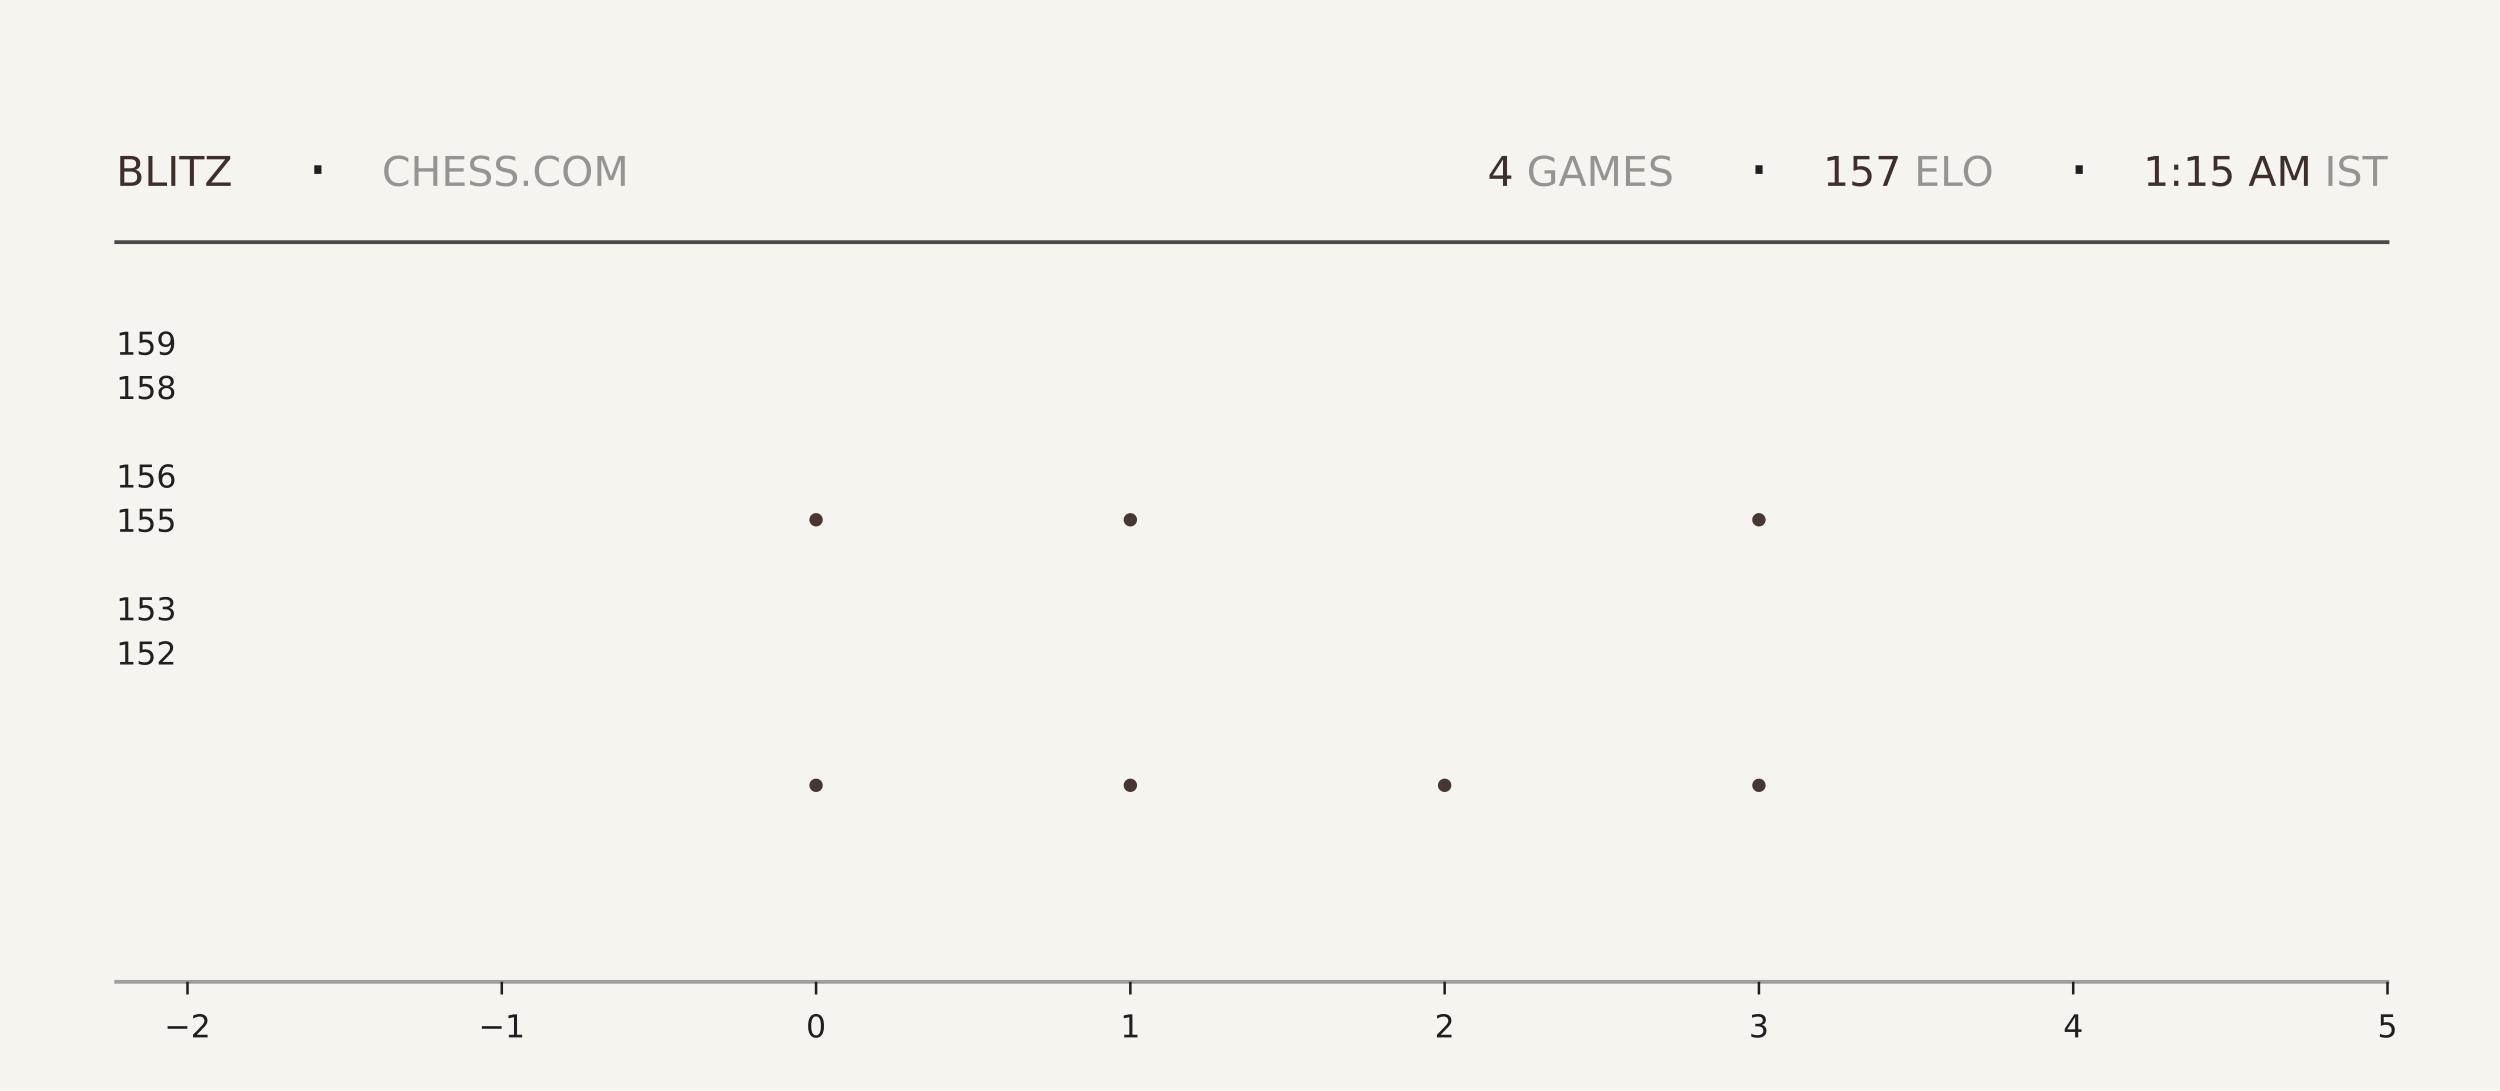
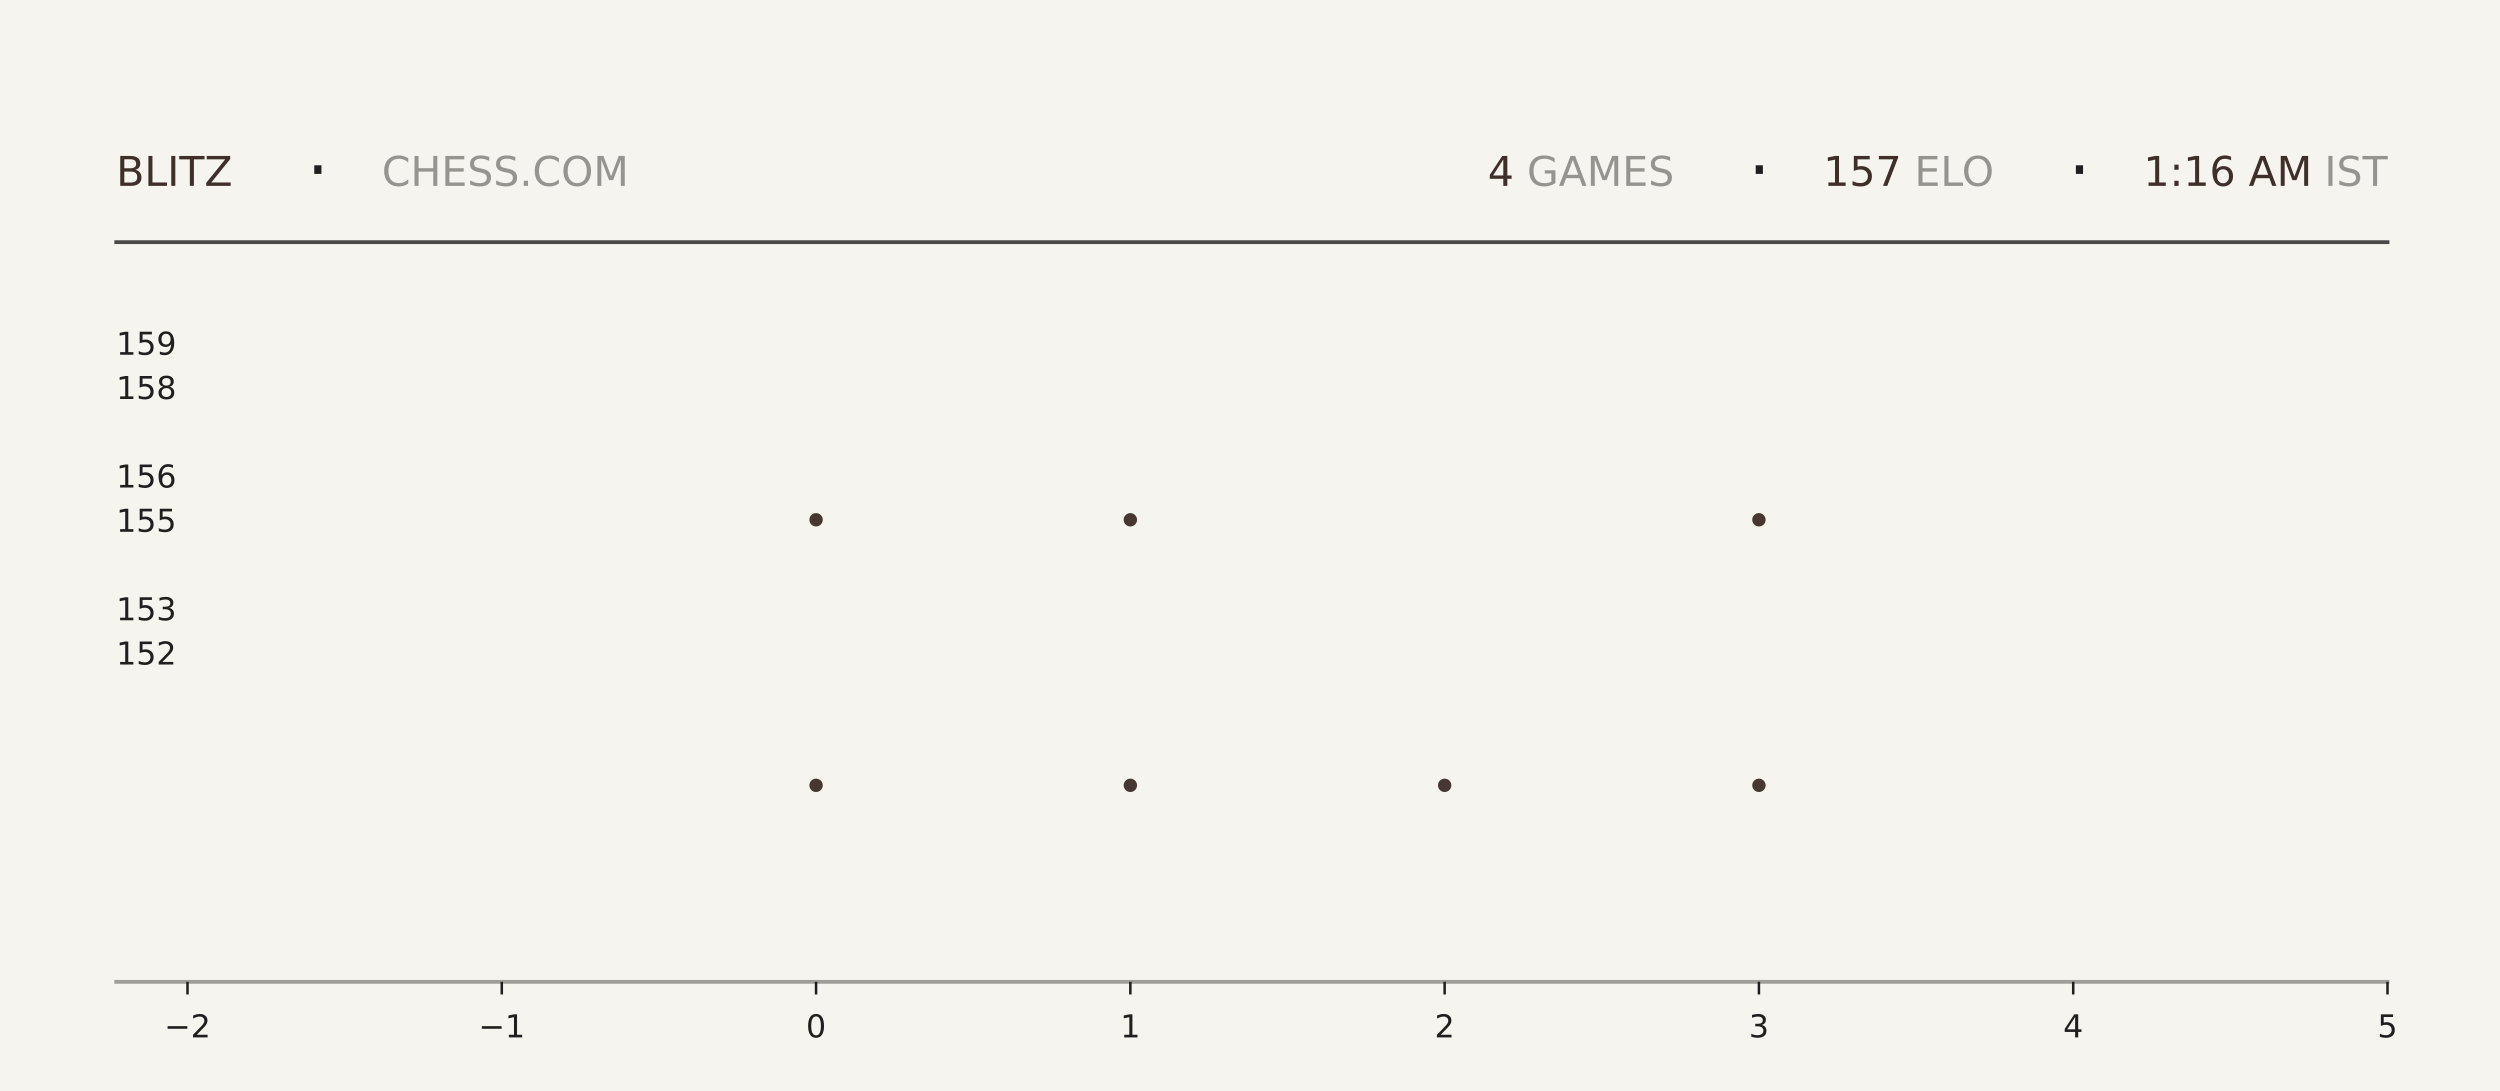
<svg xmlns="http://www.w3.org/2000/svg" xmlns:xlink="http://www.w3.org/1999/xlink" width="792pt" height="345.6pt" viewBox="0 0 792 345.6" version="1.1">
  <defs>
    <style type="text/css">*{stroke-linejoin: round; stroke-linecap: butt}</style>
  </defs>
  <g id="figure_1">
    <g id="patch_1">
      <path d="M 0 345.6  L 792 345.6  L 792 0  L 0 0  z " style="fill: #f6f4ef" />
    </g>
    <g id="axes_1">
      <g id="patch_2">
        <path d="M 59.4 311.04  L 756.36 311.04  L 756.36 103.68  L 59.4 103.68  z " style="fill: #f6f4ef" />
      </g>
      <g id="PathCollection_1">
        <defs>
-           <path id="m7b7b2543f6" d="M 0 2.121  C 0.563 2.121 1.102 1.898 1.5 1.5  C 1.898 1.102 2.121 0.563 2.121 0  C 2.121 -0.563 1.898 -1.102 1.5 -1.5  C 1.102 -1.898 0.563 -2.121 0 -2.121  C -0.563 -2.121 -1.102 -1.898 -1.5 -1.5  C -1.898 -1.102 -2.121 -0.563 -2.121 0  C -2.121 0.563 -1.898 1.102 -1.5 1.5  C -1.102 1.898 -0.563 2.121 0 2.121  z " />
-         </defs>
-         <g clip-path="url(#p9b5ec2109c)">
-           <use xlink:href="#m7b7b2543f6" x="258.531" y="248.79" style="fill: #3e2f2a; fill-opacity: 0.95" />
-           <use xlink:href="#m7b7b2543f6" x="258.531" y="164.668" style="fill: #3e2f2a; fill-opacity: 0.95" />
+           <path id="m8c7e168e0f" d="M 0 2.121  C 0.563 2.121 1.102 1.898 1.5 1.5  C 1.898 1.102 2.121 0.563 2.121 0  C 2.121 -0.563 1.898 -1.102 1.5 -1.5  C 1.102 -1.898 0.563 -2.121 0 -2.121  C -0.563 -2.121 -1.102 -1.898 -1.5 -1.5  C -1.898 -1.102 -2.121 -0.563 -2.121 0  C -2.121 0.563 -1.898 1.102 -1.5 1.5  C -1.102 1.898 -0.563 2.121 0 2.121  z " />
+         </defs>
+         <g clip-path="url(#p7e315a1ef1)">
+           <use xlink:href="#m8c7e168e0f" x="258.531" y="248.79" style="fill: #3e2f2a; fill-opacity: 0.95" />
+           <use xlink:href="#m8c7e168e0f" x="258.531" y="164.668" style="fill: #3e2f2a; fill-opacity: 0.95" />
        </g>
      </g>
      <g id="PathCollection_2">
-         <g clip-path="url(#p9b5ec2109c)">
-           <use xlink:href="#m7b7b2543f6" x="358.097" y="248.79" style="fill: #3e2f2a; fill-opacity: 0.95" />
-           <use xlink:href="#m7b7b2543f6" x="358.097" y="164.668" style="fill: #3e2f2a; fill-opacity: 0.95" />
-           <use xlink:href="#m7b7b2543f6" x="358.097" y="80.547" style="fill: #3e2f2a; fill-opacity: 0.95" />
+         <g clip-path="url(#p7e315a1ef1)">
+           <use xlink:href="#m8c7e168e0f" x="358.097" y="248.79" style="fill: #3e2f2a; fill-opacity: 0.95" />
+           <use xlink:href="#m8c7e168e0f" x="358.097" y="164.668" style="fill: #3e2f2a; fill-opacity: 0.95" />
+           <use xlink:href="#m8c7e168e0f" x="358.097" y="80.547" style="fill: #3e2f2a; fill-opacity: 0.95" />
        </g>
      </g>
      <g id="PathCollection_3">
-         <g clip-path="url(#p9b5ec2109c)">
-           <use xlink:href="#m7b7b2543f6" x="457.663" y="248.79" style="fill: #3e2f2a; fill-opacity: 0.95" />
+         <g clip-path="url(#p7e315a1ef1)">
+           <use xlink:href="#m8c7e168e0f" x="457.663" y="248.79" style="fill: #3e2f2a; fill-opacity: 0.95" />
        </g>
      </g>
      <g id="PathCollection_4">
-         <g clip-path="url(#p9b5ec2109c)">
-           <use xlink:href="#m7b7b2543f6" x="557.229" y="248.79" style="fill: #3e2f2a; fill-opacity: 0.95" />
-           <use xlink:href="#m7b7b2543f6" x="557.229" y="164.668" style="fill: #3e2f2a; fill-opacity: 0.95" />
-           <use xlink:href="#m7b7b2543f6" x="557.229" y="80.547" style="fill: #3e2f2a; fill-opacity: 0.95" />
+         <g clip-path="url(#p7e315a1ef1)">
+           <use xlink:href="#m8c7e168e0f" x="557.229" y="248.79" style="fill: #3e2f2a; fill-opacity: 0.95" />
+           <use xlink:href="#m8c7e168e0f" x="557.229" y="164.668" style="fill: #3e2f2a; fill-opacity: 0.95" />
+           <use xlink:href="#m8c7e168e0f" x="557.229" y="80.547" style="fill: #3e2f2a; fill-opacity: 0.95" />
        </g>
      </g>
      <g id="matplotlib.axis_1">
        <g id="xtick_1">
          <g id="line2d_1">
            <defs>
-               <path id="mead9091950" d="M 0 0  L 0 4  " style="stroke: #1f1f1f; stroke-width: 0.8" />
+               <path id="mae502508cb" d="M 0 0  L 0 4  " style="stroke: #1f1f1f; stroke-width: 0.8" />
            </defs>
            <g>
-               <use xlink:href="#mead9091950" x="59.4" y="311.04" style="fill: #1f1f1f; stroke: #1f1f1f; stroke-width: 0.8" />
+               <use xlink:href="#mae502508cb" x="59.4" y="311.04" style="fill: #1f1f1f; stroke: #1f1f1f; stroke-width: 0.8" />
            </g>
          </g>
          <g id="text_1">
            <g style="fill: #1f1f1f" transform="translate(52.02891 328.6384) scale(0.1 -0.1)">
              <defs>
                <path id="DejaVuSans-2212" d="M 678 2272  L 4684 2272  L 4684 1741  L 678 1741  L 678 2272  z " transform="scale(0.015625)" />
                <path id="DejaVuSans-32" d="M 1228 531  L 3431 531  L 3431 0  L 469 0  L 469 531  Q 828 903 1448 1529  Q 2069 2156 2228 2338  Q 2531 2678 2651 2914  Q 2772 3150 2772 3378  Q 2772 3750 2511 3984  Q 2250 4219 1831 4219  Q 1534 4219 1204 4116  Q 875 4013 500 3803  L 500 4441  Q 881 4594 1212 4672  Q 1544 4750 1819 4750  Q 2544 4750 2975 4387  Q 3406 4025 3406 3419  Q 3406 3131 3298 2873  Q 3191 2616 2906 2266  Q 2828 2175 2409 1742  Q 1991 1309 1228 531  z " transform="scale(0.015625)" />
              </defs>
              <use xlink:href="#DejaVuSans-2212" />
              <use xlink:href="#DejaVuSans-32" transform="translate(83.78906 0)" />
            </g>
          </g>
        </g>
        <g id="xtick_2">
          <g id="line2d_2">
            <g>
-               <use xlink:href="#mead9091950" x="158.966" y="311.04" style="fill: #1f1f1f; stroke: #1f1f1f; stroke-width: 0.8" />
+               <use xlink:href="#mae502508cb" x="158.966" y="311.04" style="fill: #1f1f1f; stroke: #1f1f1f; stroke-width: 0.8" />
            </g>
          </g>
          <g id="text_2">
            <g style="fill: #1f1f1f" transform="translate(151.5946 328.6384) scale(0.1 -0.1)">
              <defs>
                <path id="DejaVuSans-31" d="M 794 531  L 1825 531  L 1825 4091  L 703 3866  L 703 4441  L 1819 4666  L 2450 4666  L 2450 531  L 3481 531  L 3481 0  L 794 0  L 794 531  z " transform="scale(0.015625)" />
              </defs>
              <use xlink:href="#DejaVuSans-2212" />
              <use xlink:href="#DejaVuSans-31" transform="translate(83.78906 0)" />
            </g>
          </g>
        </g>
        <g id="xtick_3">
          <g id="line2d_3">
            <g>
-               <use xlink:href="#mead9091950" x="258.531" y="311.04" style="fill: #1f1f1f; stroke: #1f1f1f; stroke-width: 0.8" />
+               <use xlink:href="#mae502508cb" x="258.531" y="311.04" style="fill: #1f1f1f; stroke: #1f1f1f; stroke-width: 0.8" />
            </g>
          </g>
          <g id="text_3">
            <g style="fill: #1f1f1f" transform="translate(255.3502 328.6384) scale(0.1 -0.1)">
              <defs>
                <path id="DejaVuSans-30" d="M 2034 4250  Q 1547 4250 1301 3770  Q 1056 3291 1056 2328  Q 1056 1369 1301 889  Q 1547 409 2034 409  Q 2525 409 2770 889  Q 3016 1369 3016 2328  Q 3016 3291 2770 3770  Q 2525 4250 2034 4250  z M 2034 4750  Q 2819 4750 3233 4129  Q 3647 3509 3647 2328  Q 3647 1150 3233 529  Q 2819 -91 2034 -91  Q 1250 -91 836 529  Q 422 1150 422 2328  Q 422 3509 836 4129  Q 1250 4750 2034 4750  z " transform="scale(0.015625)" />
              </defs>
              <use xlink:href="#DejaVuSans-30" />
            </g>
          </g>
        </g>
        <g id="xtick_4">
          <g id="line2d_4">
            <g>
-               <use xlink:href="#mead9091950" x="358.097" y="311.04" style="fill: #1f1f1f; stroke: #1f1f1f; stroke-width: 0.8" />
+               <use xlink:href="#mae502508cb" x="358.097" y="311.04" style="fill: #1f1f1f; stroke: #1f1f1f; stroke-width: 0.8" />
            </g>
          </g>
          <g id="text_4">
            <g style="fill: #1f1f1f" transform="translate(354.9159 328.6384) scale(0.1 -0.1)">
              <use xlink:href="#DejaVuSans-31" />
            </g>
          </g>
        </g>
        <g id="xtick_5">
          <g id="line2d_5">
            <g>
-               <use xlink:href="#mead9091950" x="457.663" y="311.04" style="fill: #1f1f1f; stroke: #1f1f1f; stroke-width: 0.8" />
+               <use xlink:href="#mae502508cb" x="457.663" y="311.04" style="fill: #1f1f1f; stroke: #1f1f1f; stroke-width: 0.8" />
            </g>
          </g>
          <g id="text_5">
            <g style="fill: #1f1f1f" transform="translate(454.4816 328.6384) scale(0.1 -0.1)">
              <use xlink:href="#DejaVuSans-32" />
            </g>
          </g>
        </g>
        <g id="xtick_6">
          <g id="line2d_6">
            <g>
-               <use xlink:href="#mead9091950" x="557.229" y="311.04" style="fill: #1f1f1f; stroke: #1f1f1f; stroke-width: 0.8" />
+               <use xlink:href="#mae502508cb" x="557.229" y="311.04" style="fill: #1f1f1f; stroke: #1f1f1f; stroke-width: 0.8" />
            </g>
          </g>
          <g id="text_6">
            <g style="fill: #1f1f1f" transform="translate(554.0473 328.6384) scale(0.1 -0.1)">
              <defs>
                <path id="DejaVuSans-33" d="M 2597 2516  Q 3050 2419 3304 2112  Q 3559 1806 3559 1356  Q 3559 666 3084 287  Q 2609 -91 1734 -91  Q 1441 -91 1130 -33  Q 819 25 488 141  L 488 750  Q 750 597 1062 519  Q 1375 441 1716 441  Q 2309 441 2620 675  Q 2931 909 2931 1356  Q 2931 1769 2642 2001  Q 2353 2234 1838 2234  L 1294 2234  L 1294 2753  L 1863 2753  Q 2328 2753 2575 2939  Q 2822 3125 2822 3475  Q 2822 3834 2567 4026  Q 2313 4219 1838 4219  Q 1578 4219 1281 4162  Q 984 4106 628 3988  L 628 4550  Q 988 4650 1302 4700  Q 1616 4750 1894 4750  Q 2613 4750 3031 4423  Q 3450 4097 3450 3541  Q 3450 3153 3228 2886  Q 3006 2619 2597 2516  z " transform="scale(0.015625)" />
              </defs>
              <use xlink:href="#DejaVuSans-33" />
            </g>
          </g>
        </g>
        <g id="xtick_7">
          <g id="line2d_7">
            <g>
-               <use xlink:href="#mead9091950" x="656.794" y="311.04" style="fill: #1f1f1f; stroke: #1f1f1f; stroke-width: 0.8" />
+               <use xlink:href="#mae502508cb" x="656.794" y="311.04" style="fill: #1f1f1f; stroke: #1f1f1f; stroke-width: 0.8" />
            </g>
          </g>
          <g id="text_7">
            <g style="fill: #1f1f1f" transform="translate(653.613 328.6384) scale(0.1 -0.1)">
              <defs>
                <path id="DejaVuSans-34" d="M 2419 4116  L 825 1625  L 2419 1625  L 2419 4116  z M 2253 4666  L 3047 4666  L 3047 1625  L 3713 1625  L 3713 1100  L 3047 1100  L 3047 0  L 2419 0  L 2419 1100  L 313 1100  L 313 1709  L 2253 4666  z " transform="scale(0.015625)" />
              </defs>
              <use xlink:href="#DejaVuSans-34" />
            </g>
          </g>
        </g>
        <g id="xtick_8">
          <g id="line2d_8">
            <g>
-               <use xlink:href="#mead9091950" x="756.36" y="311.04" style="fill: #1f1f1f; stroke: #1f1f1f; stroke-width: 0.8" />
+               <use xlink:href="#mae502508cb" x="756.36" y="311.04" style="fill: #1f1f1f; stroke: #1f1f1f; stroke-width: 0.8" />
            </g>
          </g>
          <g id="text_8">
            <g style="fill: #1f1f1f" transform="translate(753.1788 328.6384) scale(0.1 -0.1)">
              <defs>
                <path id="DejaVuSans-35" d="M 691 4666  L 3169 4666  L 3169 4134  L 1269 4134  L 1269 2991  Q 1406 3038 1543 3061  Q 1681 3084 1819 3084  Q 2600 3084 3056 2656  Q 3513 2228 3513 1497  Q 3513 744 3044 326  Q 2575 -91 1722 -91  Q 1428 -91 1123 -41  Q 819 9 494 109  L 494 744  Q 775 591 1075 516  Q 1375 441 1709 441  Q 2250 441 2565 725  Q 2881 1009 2881 1497  Q 2881 1984 2565 2268  Q 2250 2553 1709 2553  Q 1456 2553 1204 2497  Q 953 2441 691 2322  L 691 4666  z " transform="scale(0.015625)" />
              </defs>
              <use xlink:href="#DejaVuSans-35" />
            </g>
          </g>
        </g>
      </g>
      <g id="matplotlib.axis_2">
        <g id="ytick_1">
          <g id="line2d_9" />
          <g id="text_9">
            <g style="fill: #1f1f1f" transform="translate(36.8125 210.5283) scale(0.1 -0.1)">
              <use xlink:href="#DejaVuSans-31" />
              <use xlink:href="#DejaVuSans-35" transform="translate(63.62305 0)" />
              <use xlink:href="#DejaVuSans-32" transform="translate(127.2461 0)" />
            </g>
          </g>
        </g>
        <g id="ytick_2">
          <g id="line2d_10" />
          <g id="text_10">
            <g style="fill: #1f1f1f" transform="translate(36.8125 196.508) scale(0.1 -0.1)">
              <use xlink:href="#DejaVuSans-31" />
              <use xlink:href="#DejaVuSans-35" transform="translate(63.62305 0)" />
              <use xlink:href="#DejaVuSans-33" transform="translate(127.2461 0)" />
            </g>
          </g>
        </g>
        <g id="ytick_3">
          <g id="line2d_11" />
          <g id="text_11">
            <g style="fill: #1f1f1f" transform="translate(36.8125 168.4675) scale(0.1 -0.1)">
              <use xlink:href="#DejaVuSans-31" />
              <use xlink:href="#DejaVuSans-35" transform="translate(63.62305 0)" />
              <use xlink:href="#DejaVuSans-35" transform="translate(127.2461 0)" />
            </g>
          </g>
        </g>
        <g id="ytick_4">
          <g id="line2d_12" />
          <g id="text_12">
            <g style="fill: #1f1f1f" transform="translate(36.8125 154.4472) scale(0.1 -0.1)">
              <defs>
                <path id="DejaVuSans-36" d="M 2113 2584  Q 1688 2584 1439 2293  Q 1191 2003 1191 1497  Q 1191 994 1439 701  Q 1688 409 2113 409  Q 2538 409 2786 701  Q 3034 994 3034 1497  Q 3034 2003 2786 2293  Q 2538 2584 2113 2584  z M 3366 4563  L 3366 3988  Q 3128 4100 2886 4159  Q 2644 4219 2406 4219  Q 1781 4219 1451 3797  Q 1122 3375 1075 2522  Q 1259 2794 1537 2939  Q 1816 3084 2150 3084  Q 2853 3084 3261 2657  Q 3669 2231 3669 1497  Q 3669 778 3244 343  Q 2819 -91 2113 -91  Q 1303 -91 875 529  Q 447 1150 447 2328  Q 447 3434 972 4092  Q 1497 4750 2381 4750  Q 2619 4750 2861 4703  Q 3103 4656 3366 4563  z " transform="scale(0.015625)" />
              </defs>
              <use xlink:href="#DejaVuSans-31" />
              <use xlink:href="#DejaVuSans-35" transform="translate(63.62305 0)" />
              <use xlink:href="#DejaVuSans-36" transform="translate(127.2461 0)" />
            </g>
          </g>
        </g>
        <g id="ytick_5">
          <g id="line2d_13" />
          <g id="text_13">
            <g style="fill: #1f1f1f" transform="translate(36.8125 126.4066) scale(0.1 -0.1)">
              <defs>
                <path id="DejaVuSans-38" d="M 2034 2216  Q 1584 2216 1326 1975  Q 1069 1734 1069 1313  Q 1069 891 1326 650  Q 1584 409 2034 409  Q 2484 409 2743 651  Q 3003 894 3003 1313  Q 3003 1734 2745 1975  Q 2488 2216 2034 2216  z M 1403 2484  Q 997 2584 770 2862  Q 544 3141 544 3541  Q 544 4100 942 4425  Q 1341 4750 2034 4750  Q 2731 4750 3128 4425  Q 3525 4100 3525 3541  Q 3525 3141 3298 2862  Q 3072 2584 2669 2484  Q 3125 2378 3379 2068  Q 3634 1759 3634 1313  Q 3634 634 3220 271  Q 2806 -91 2034 -91  Q 1263 -91 848 271  Q 434 634 434 1313  Q 434 1759 690 2068  Q 947 2378 1403 2484  z M 1172 3481  Q 1172 3119 1398 2916  Q 1625 2713 2034 2713  Q 2441 2713 2670 2916  Q 2900 3119 2900 3481  Q 2900 3844 2670 4047  Q 2441 4250 2034 4250  Q 1625 4250 1398 4047  Q 1172 3844 1172 3481  z " transform="scale(0.015625)" />
              </defs>
              <use xlink:href="#DejaVuSans-31" />
              <use xlink:href="#DejaVuSans-35" transform="translate(63.62305 0)" />
              <use xlink:href="#DejaVuSans-38" transform="translate(127.2461 0)" />
            </g>
          </g>
        </g>
        <g id="ytick_6">
          <g id="line2d_14" />
          <g id="text_14">
            <g style="fill: #1f1f1f" transform="translate(36.8125 112.3863) scale(0.1 -0.1)">
              <defs>
                <path id="DejaVuSans-39" d="M 703 97  L 703 672  Q 941 559 1184 500  Q 1428 441 1663 441  Q 2288 441 2617 861  Q 2947 1281 2994 2138  Q 2813 1869 2534 1725  Q 2256 1581 1919 1581  Q 1219 1581 811 2004  Q 403 2428 403 3163  Q 403 3881 828 4315  Q 1253 4750 1959 4750  Q 2769 4750 3195 4129  Q 3622 3509 3622 2328  Q 3622 1225 3098 567  Q 2575 -91 1691 -91  Q 1453 -91 1209 -44  Q 966 3 703 97  z M 1959 2075  Q 2384 2075 2632 2365  Q 2881 2656 2881 3163  Q 2881 3666 2632 3958  Q 2384 4250 1959 4250  Q 1534 4250 1286 3958  Q 1038 3666 1038 3163  Q 1038 2656 1286 2365  Q 1534 2075 1959 2075  z " transform="scale(0.015625)" />
              </defs>
              <use xlink:href="#DejaVuSans-31" />
              <use xlink:href="#DejaVuSans-35" transform="translate(63.62305 0)" />
              <use xlink:href="#DejaVuSans-39" transform="translate(127.2461 0)" />
            </g>
          </g>
        </g>
      </g>
    </g>
    <g id="line2d_15">
      <path d="M 36.82 76.723  L 756.36 76.723  " style="fill: none; stroke: #1f1f1f; stroke-opacity: 0.8; stroke-width: 1.2; stroke-linecap: square" />
    </g>
    <g id="line2d_16">
      <path d="M 36.82 311.04  L 756.36 311.04  " style="fill: none; stroke: #1f1f1f; stroke-opacity: 0.4; stroke-width: 1.2; stroke-linecap: square" />
    </g>
    <g id="text_15">
      <g style="fill: #3e2f2a" transform="translate(36.82 58.88319) scale(0.13 -0.13)">
        <defs>
          <path id="DejaVuSans-42" d="M 1259 2228  L 1259 519  L 2272 519  Q 2781 519 3026 730  Q 3272 941 3272 1375  Q 3272 1813 3026 2020  Q 2781 2228 2272 2228  L 1259 2228  z M 1259 4147  L 1259 2741  L 2194 2741  Q 2656 2741 2882 2914  Q 3109 3088 3109 3444  Q 3109 3797 2882 3972  Q 2656 4147 2194 4147  L 1259 4147  z M 628 4666  L 2241 4666  Q 2963 4666 3353 4366  Q 3744 4066 3744 3513  Q 3744 3084 3544 2831  Q 3344 2578 2956 2516  Q 3422 2416 3680 2098  Q 3938 1781 3938 1306  Q 3938 681 3513 340  Q 3088 0 2303 0  L 628 0  L 628 4666  z " transform="scale(0.015625)" />
          <path id="DejaVuSans-4c" d="M 628 4666  L 1259 4666  L 1259 531  L 3531 531  L 3531 0  L 628 0  L 628 4666  z " transform="scale(0.015625)" />
          <path id="DejaVuSans-49" d="M 628 4666  L 1259 4666  L 1259 0  L 628 0  L 628 4666  z " transform="scale(0.015625)" />
          <path id="DejaVuSans-54" d="M -19 4666  L 3928 4666  L 3928 4134  L 2272 4134  L 2272 0  L 1638 0  L 1638 4134  L -19 4134  L -19 4666  z " transform="scale(0.015625)" />
          <path id="DejaVuSans-5a" d="M 359 4666  L 4025 4666  L 4025 4184  L 1075 531  L 4097 531  L 4097 0  L 288 0  L 288 481  L 3238 4134  L 359 4134  L 359 4666  z " transform="scale(0.015625)" />
        </defs>
        <use xlink:href="#DejaVuSans-42" />
        <use xlink:href="#DejaVuSans-4c" transform="translate(68.60352 0)" />
        <use xlink:href="#DejaVuSans-49" transform="translate(124.3164 0)" />
        <use xlink:href="#DejaVuSans-54" transform="translate(153.8086 0)" />
        <use xlink:href="#DejaVuSans-5a" transform="translate(214.8926 0)" />
      </g>
    </g>
    <g id="text_16">
      <g style="fill: #1f1f1f" transform="translate(97.21 61.36662) scale(0.22 -0.22)">
        <defs>
          <path id="DejaVuSans-b7" d="M 684 2619  L 1344 2619  L 1344 1825  L 684 1825  L 684 2619  z " transform="scale(0.015625)" />
        </defs>
        <use xlink:href="#DejaVuSans-b7" />
      </g>
    </g>
    <g id="text_17">
      <g style="fill: #1f1f1f; opacity: 0.45" transform="translate(120.97 58.88319) scale(0.13 -0.13)">
        <defs>
          <path id="DejaVuSans-43" d="M 4122 4306  L 4122 3641  Q 3803 3938 3442 4084  Q 3081 4231 2675 4231  Q 1875 4231 1450 3742  Q 1025 3253 1025 2328  Q 1025 1406 1450 917  Q 1875 428 2675 428  Q 3081 428 3442 575  Q 3803 722 4122 1019  L 4122 359  Q 3791 134 3420 21  Q 3050 -91 2638 -91  Q 1578 -91 968 557  Q 359 1206 359 2328  Q 359 3453 968 4101  Q 1578 4750 2638 4750  Q 3056 4750 3426 4639  Q 3797 4528 4122 4306  z " transform="scale(0.015625)" />
          <path id="DejaVuSans-48" d="M 628 4666  L 1259 4666  L 1259 2753  L 3553 2753  L 3553 4666  L 4184 4666  L 4184 0  L 3553 0  L 3553 2222  L 1259 2222  L 1259 0  L 628 0  L 628 4666  z " transform="scale(0.015625)" />
          <path id="DejaVuSans-45" d="M 628 4666  L 3578 4666  L 3578 4134  L 1259 4134  L 1259 2753  L 3481 2753  L 3481 2222  L 1259 2222  L 1259 531  L 3634 531  L 3634 0  L 628 0  L 628 4666  z " transform="scale(0.015625)" />
          <path id="DejaVuSans-53" d="M 3425 4513  L 3425 3897  Q 3066 4069 2747 4153  Q 2428 4238 2131 4238  Q 1616 4238 1336 4038  Q 1056 3838 1056 3469  Q 1056 3159 1242 3001  Q 1428 2844 1947 2747  L 2328 2669  Q 3034 2534 3370 2195  Q 3706 1856 3706 1288  Q 3706 609 3251 259  Q 2797 -91 1919 -91  Q 1588 -91 1214 -16  Q 841 59 441 206  L 441 856  Q 825 641 1194 531  Q 1563 422 1919 422  Q 2459 422 2753 634  Q 3047 847 3047 1241  Q 3047 1584 2836 1778  Q 2625 1972 2144 2069  L 1759 2144  Q 1053 2284 737 2584  Q 422 2884 422 3419  Q 422 4038 858 4394  Q 1294 4750 2059 4750  Q 2388 4750 2728 4690  Q 3069 4631 3425 4513  z " transform="scale(0.015625)" />
          <path id="DejaVuSans-2e" d="M 684 794  L 1344 794  L 1344 0  L 684 0  L 684 794  z " transform="scale(0.015625)" />
          <path id="DejaVuSans-4f" d="M 2522 4238  Q 1834 4238 1429 3725  Q 1025 3213 1025 2328  Q 1025 1447 1429 934  Q 1834 422 2522 422  Q 3209 422 3611 934  Q 4013 1447 4013 2328  Q 4013 3213 3611 3725  Q 3209 4238 2522 4238  z M 2522 4750  Q 3503 4750 4090 4092  Q 4678 3434 4678 2328  Q 4678 1225 4090 567  Q 3503 -91 2522 -91  Q 1538 -91 948 565  Q 359 1222 359 2328  Q 359 3434 948 4092  Q 1538 4750 2522 4750  z " transform="scale(0.015625)" />
          <path id="DejaVuSans-4d" d="M 628 4666  L 1569 4666  L 2759 1491  L 3956 4666  L 4897 4666  L 4897 0  L 4281 0  L 4281 4097  L 3078 897  L 2444 897  L 1241 4097  L 1241 0  L 628 0  L 628 4666  z " transform="scale(0.015625)" />
        </defs>
        <use xlink:href="#DejaVuSans-43" />
        <use xlink:href="#DejaVuSans-48" transform="translate(69.82422 0)" />
        <use xlink:href="#DejaVuSans-45" transform="translate(145.0195 0)" />
        <use xlink:href="#DejaVuSans-53" transform="translate(208.2031 0)" />
        <use xlink:href="#DejaVuSans-53" transform="translate(271.6797 0)" />
        <use xlink:href="#DejaVuSans-2e" transform="translate(335.1562 0)" />
        <use xlink:href="#DejaVuSans-43" transform="translate(366.9434 0)" />
        <use xlink:href="#DejaVuSans-4f" transform="translate(436.7676 0)" />
        <use xlink:href="#DejaVuSans-4d" transform="translate(515.4785 0)" />
      </g>
    </g>
    <g id="text_18">
-       <g style="fill: #3e2f2a" transform="translate(471.24 58.88319) scale(0.13 -0.13)">
+       <g style="fill: #3e2f2a" transform="translate(471.33 58.88319) scale(0.13 -0.13)">
        <use xlink:href="#DejaVuSans-34" />
      </g>
    </g>
    <g id="text_19">
-       <g style="fill: #1f1f1f; opacity: 0.45" transform="translate(479.52 58.88319) scale(0.13 -0.13)">
+       <g style="fill: #1f1f1f; opacity: 0.45" transform="translate(479.61 58.88319) scale(0.13 -0.13)">
        <defs>
          <path id="DejaVuSans-20" transform="scale(0.015625)" />
          <path id="DejaVuSans-47" d="M 3809 666  L 3809 1919  L 2778 1919  L 2778 2438  L 4434 2438  L 4434 434  Q 4069 175 3628 42  Q 3188 -91 2688 -91  Q 1594 -91 976 548  Q 359 1188 359 2328  Q 359 3472 976 4111  Q 1594 4750 2688 4750  Q 3144 4750 3555 4637  Q 3966 4525 4313 4306  L 4313 3634  Q 3963 3931 3569 4081  Q 3175 4231 2741 4231  Q 1884 4231 1454 3753  Q 1025 3275 1025 2328  Q 1025 1384 1454 906  Q 1884 428 2741 428  Q 3075 428 3337 486  Q 3600 544 3809 666  z " transform="scale(0.015625)" />
          <path id="DejaVuSans-41" d="M 2188 4044  L 1331 1722  L 3047 1722  L 2188 4044  z M 1831 4666  L 2547 4666  L 4325 0  L 3669 0  L 3244 1197  L 1141 1197  L 716 0  L 50 0  L 1831 4666  z " transform="scale(0.015625)" />
        </defs>
        <use xlink:href="#DejaVuSans-20" />
        <use xlink:href="#DejaVuSans-47" transform="translate(31.78711 0)" />
        <use xlink:href="#DejaVuSans-41" transform="translate(109.2773 0)" />
        <use xlink:href="#DejaVuSans-4d" transform="translate(177.6855 0)" />
        <use xlink:href="#DejaVuSans-45" transform="translate(263.9648 0)" />
        <use xlink:href="#DejaVuSans-53" transform="translate(327.1484 0)" />
      </g>
    </g>
    <g id="text_20">
-       <g style="fill: #1f1f1f" transform="translate(553.77 61.36662) scale(0.22 -0.22)">
+       <g style="fill: #1f1f1f" transform="translate(553.86 61.36662) scale(0.22 -0.22)">
        <use xlink:href="#DejaVuSans-b7" />
      </g>
    </g>
    <g id="text_21">
-       <g style="fill: #3e2f2a" transform="translate(577.53 58.88319) scale(0.13 -0.13)">
+       <g style="fill: #3e2f2a" transform="translate(577.62 58.88319) scale(0.13 -0.13)">
        <defs>
          <path id="DejaVuSans-37" d="M 525 4666  L 3525 4666  L 3525 4397  L 1831 0  L 1172 0  L 2766 4134  L 525 4134  L 525 4666  z " transform="scale(0.015625)" />
        </defs>
        <use xlink:href="#DejaVuSans-31" />
        <use xlink:href="#DejaVuSans-35" transform="translate(63.62305 0)" />
        <use xlink:href="#DejaVuSans-37" transform="translate(127.2461 0)" />
      </g>
    </g>
    <g id="text_22">
-       <g style="fill: #1f1f1f; opacity: 0.45" transform="translate(602.28 58.88319) scale(0.13 -0.13)">
+       <g style="fill: #1f1f1f; opacity: 0.45" transform="translate(602.37 58.88319) scale(0.13 -0.13)">
        <use xlink:href="#DejaVuSans-20" />
        <use xlink:href="#DejaVuSans-45" transform="translate(31.78711 0)" />
        <use xlink:href="#DejaVuSans-4c" transform="translate(94.9707 0)" />
        <use xlink:href="#DejaVuSans-4f" transform="translate(147.0586 0)" />
      </g>
    </g>
    <g id="text_23">
-       <g style="fill: #1f1f1f" transform="translate(655.2 61.36662) scale(0.22 -0.22)">
+       <g style="fill: #1f1f1f" transform="translate(655.29 61.36662) scale(0.22 -0.22)">
        <use xlink:href="#DejaVuSans-b7" />
      </g>
    </g>
    <g id="text_24">
-       <g style="fill: #3e2f2a" transform="translate(678.96 58.88319) scale(0.13 -0.13)">
+       <g style="fill: #3e2f2a" transform="translate(679.05 58.88319) scale(0.13 -0.13)">
        <defs>
          <path id="DejaVuSans-3a" d="M 750 794  L 1409 794  L 1409 0  L 750 0  L 750 794  z M 750 3309  L 1409 3309  L 1409 2516  L 750 2516  L 750 3309  z " transform="scale(0.015625)" />
        </defs>
        <use xlink:href="#DejaVuSans-31" />
        <use xlink:href="#DejaVuSans-3a" transform="translate(63.62305 0)" />
        <use xlink:href="#DejaVuSans-31" transform="translate(97.31445 0)" />
-         <use xlink:href="#DejaVuSans-35" transform="translate(160.9375 0)" />
+         <use xlink:href="#DejaVuSans-36" transform="translate(160.9375 0)" />
        <use xlink:href="#DejaVuSans-20" transform="translate(224.5605 0)" />
        <use xlink:href="#DejaVuSans-41" transform="translate(256.3477 0)" />
        <use xlink:href="#DejaVuSans-4d" transform="translate(324.7559 0)" />
      </g>
    </g>
    <g id="text_25">
      <g style="fill: #1f1f1f; opacity: 0.45" transform="translate(732.24 58.88319) scale(0.13 -0.13)">
        <use xlink:href="#DejaVuSans-20" />
        <use xlink:href="#DejaVuSans-49" transform="translate(31.78711 0)" />
        <use xlink:href="#DejaVuSans-53" transform="translate(61.2793 0)" />
        <use xlink:href="#DejaVuSans-54" transform="translate(124.7559 0)" />
      </g>
    </g>
  </g>
  <defs>
-     <clipPath id="p9b5ec2109c">
+     <clipPath id="p7e315a1ef1">
      <rect x="59.4" y="103.68" width="696.96" height="207.36" />
    </clipPath>
  </defs>
</svg>
